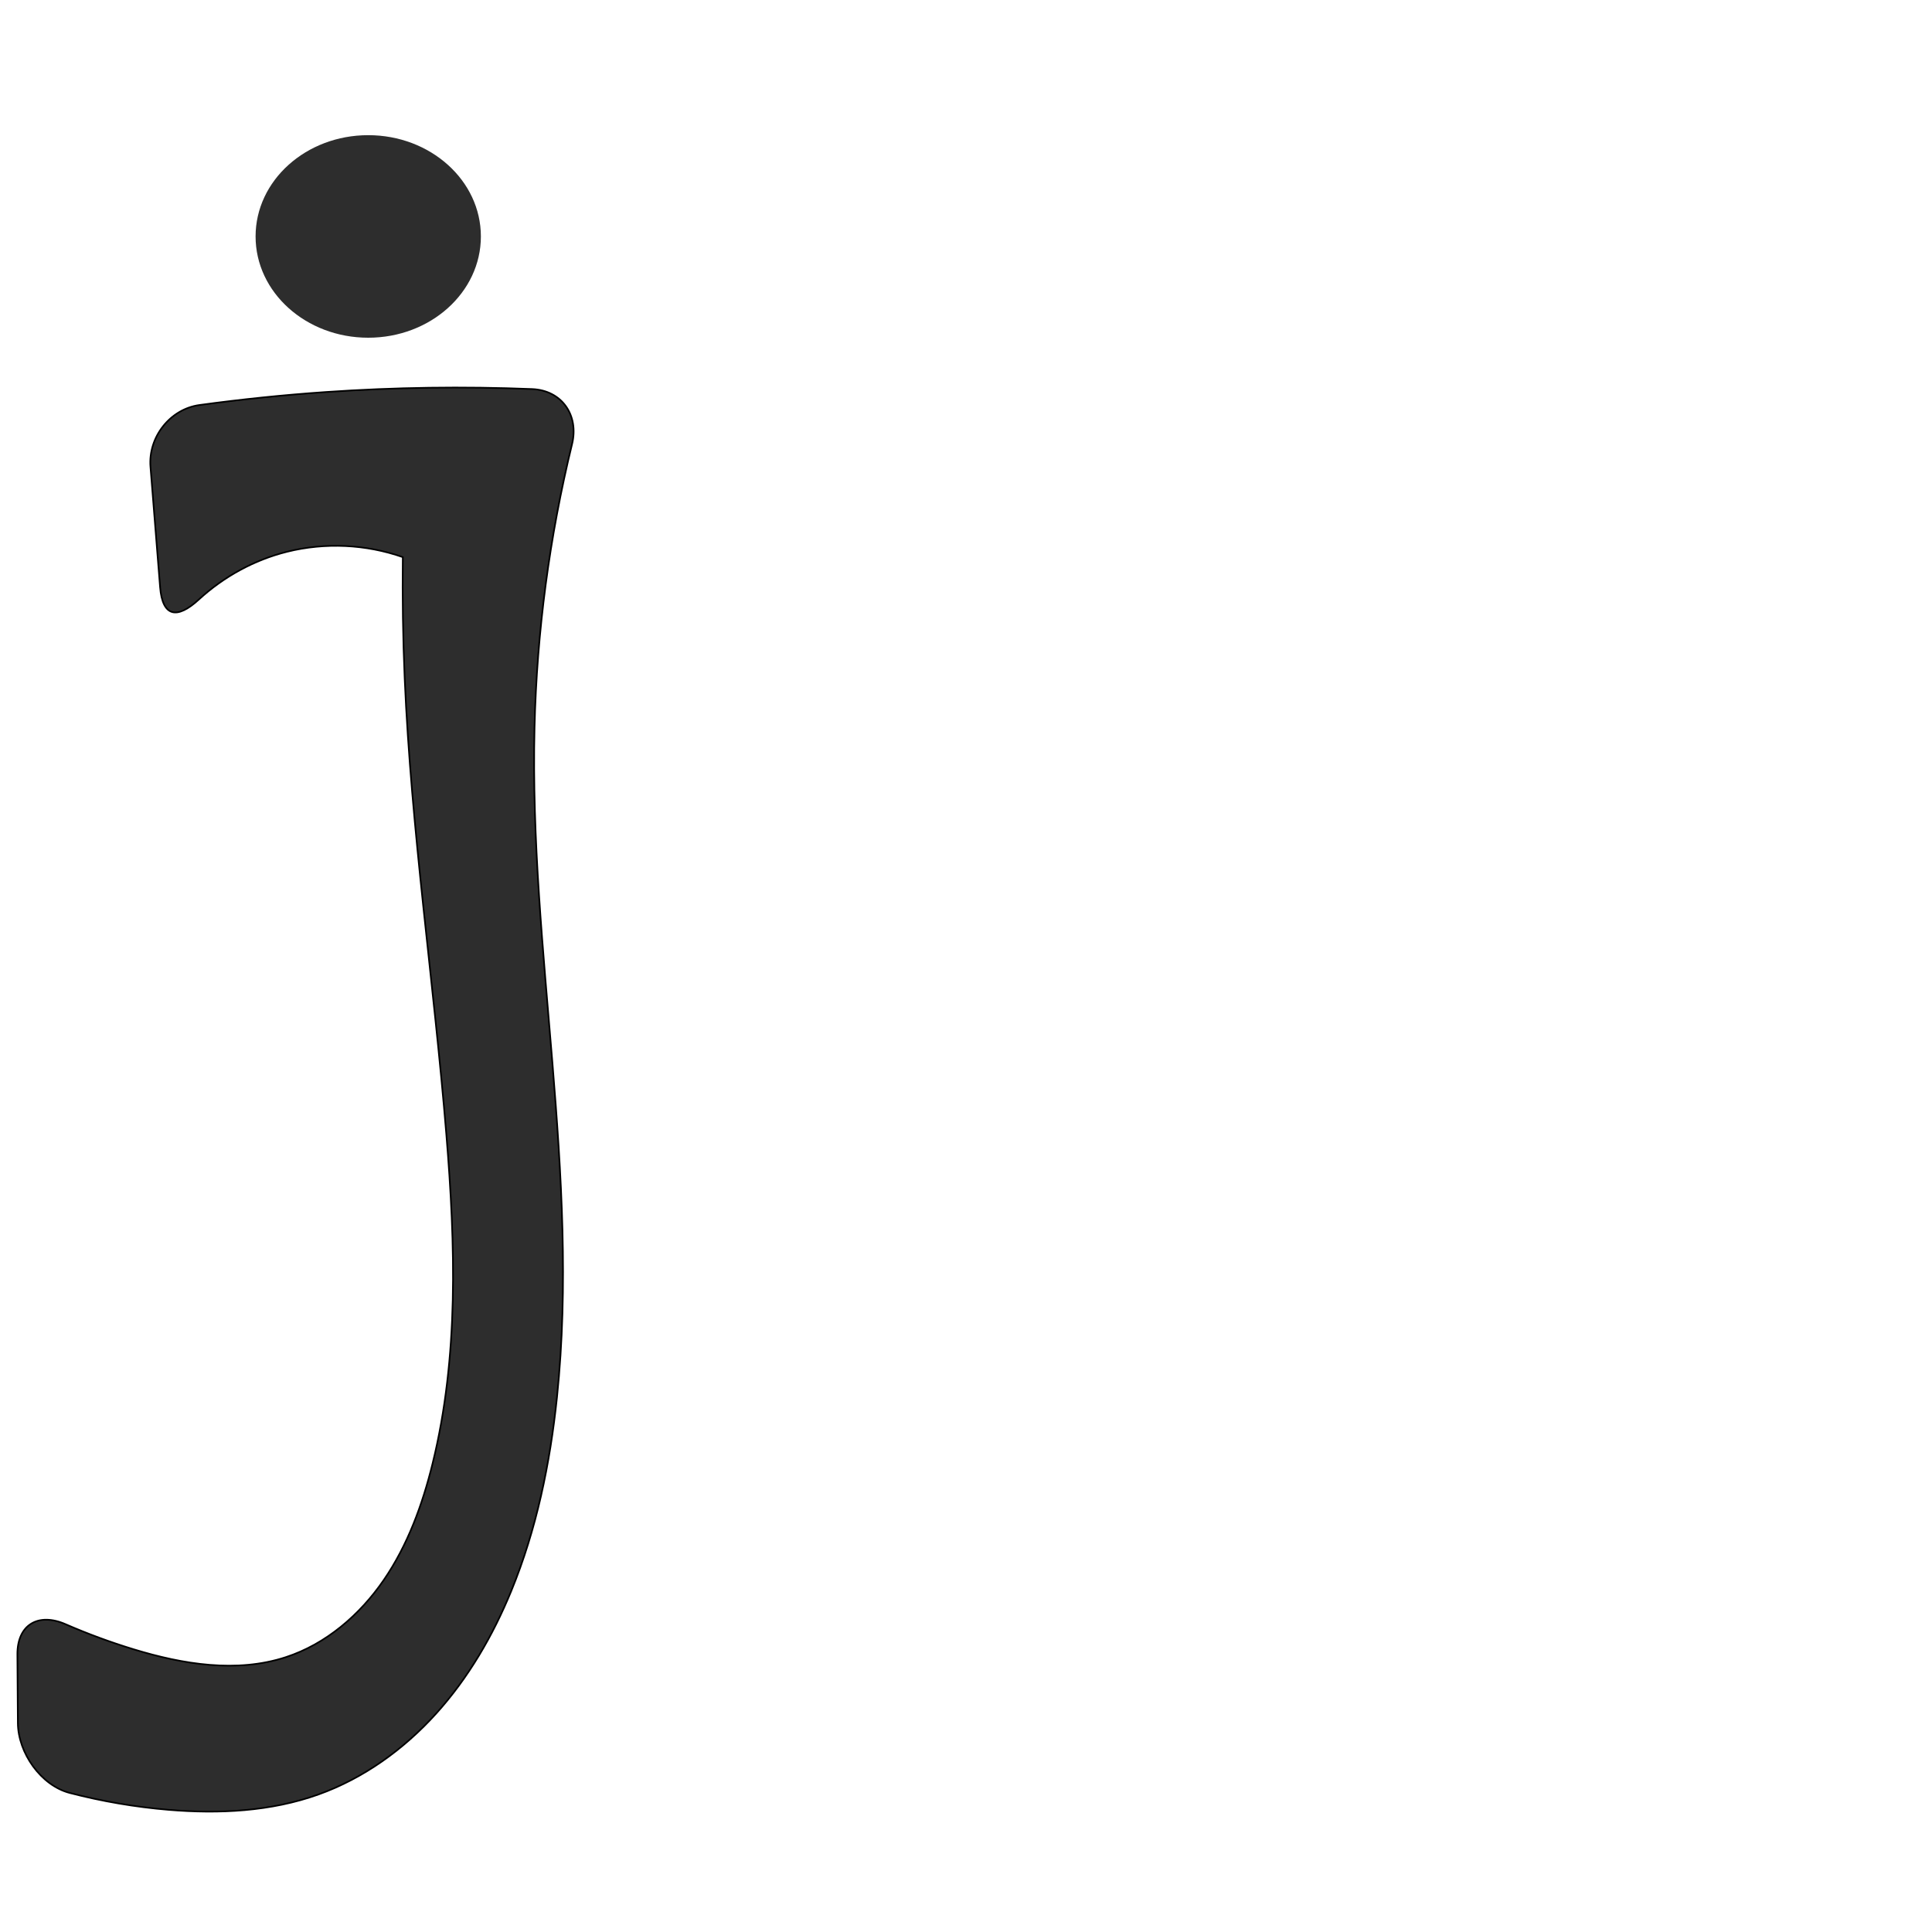
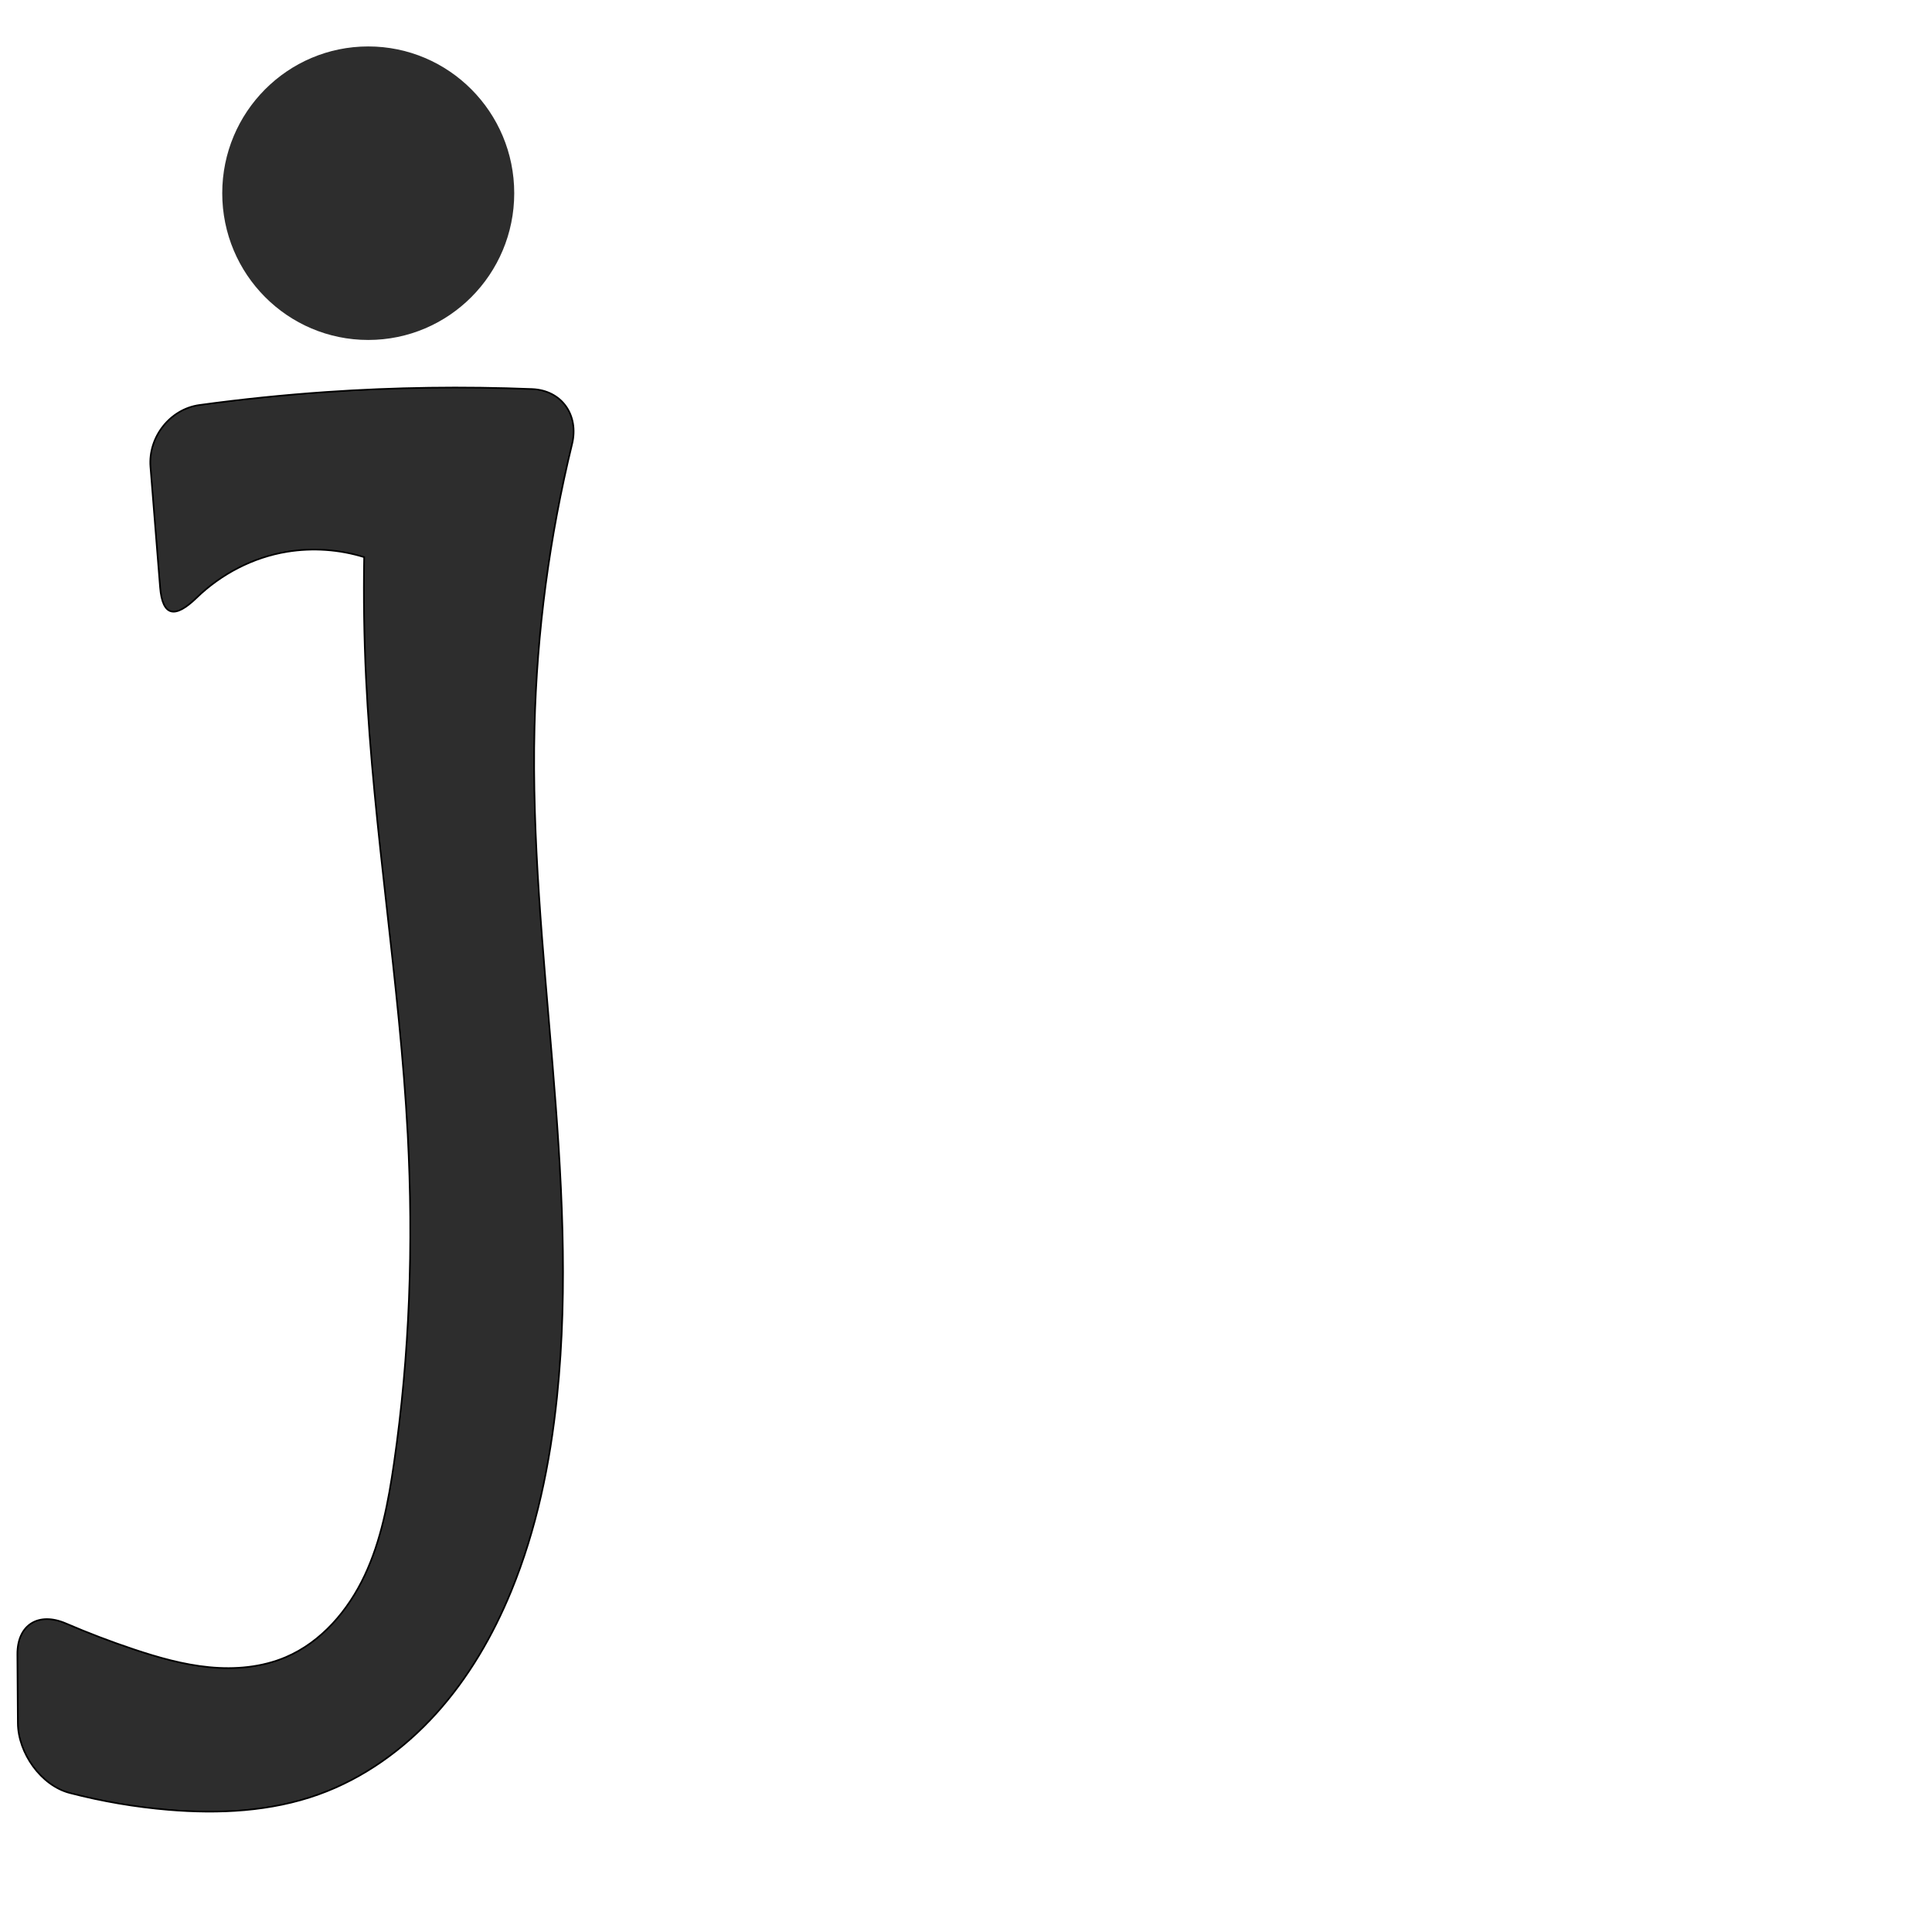
<svg xmlns="http://www.w3.org/2000/svg" xml:space="preserve" width="1000" height="1000" version="1.1" style="clip-rule:evenodd;fill-rule:evenodd;image-rendering:optimizeQuality;shape-rendering:geometricPrecision;text-rendering:geometricPrecision" viewBox="0 0 1000 1000" id="svg10">
  <defs id="defs4">
    <style type="text/css" id="style2">
   
    .fil0 {fill:#EF7F1A;fill-rule:nonzero}
   
  </style>
  </defs>
-   <path id="path847" style="fill:#2d2d2d;stroke:#000000;stroke-width:0.854px;stroke-linecap:butt;stroke-linejoin:miter;stroke-opacity:1" d="m 102.888,310.341 c 12.889,-11.849 28.712,-20.527 45.708,-24.758 19.672,-4.896 40.769,-3.913 59.9,2.792 -0.259,20.856 0.06,41.72 0.957,62.558 3.405,79.065 15.116,157.524 21.588,236.398 4.663,56.834 6.52,114.789 -7.13,170.157 -5.245,21.277 -12.874,42.232 -25.268,60.304 -12.394,18.072 -29.89,33.162 -50.724,39.956 -25.411,8.286 -53.24,3.701 -78.806,-4.095 C 57.137,850.002 45.37,845.662 33.889,840.667 19.765,834.521 8.897,840.954 9.005,856.361 l 0.248,35.515 c 0.108,15.408 11.928,32.274 26.834,36.152 16.78,4.365 33.933,7.296 51.211,8.738 26.1,2.178 52.906,0.876 77.562,-7.957 23.431,-8.394 44.218,-23.415 60.9,-41.886 16.682,-18.471 29.368,-40.322 38.83,-63.342 13.115,-31.908 20.14,-66.064 23.705,-100.377 11.966,-115.186 -14.424,-231.032 -11.622,-346.804 1.194,-49.355 7.727,-98.578 19.425,-146.541 3.651,-14.968 -5.302,-27.86 -20.697,-28.479 -35.479,-1.424 -71.035,-0.92 -106.458,1.514 -21.966,1.509 -43.881,3.76 -65.696,6.745 -15.265,2.089 -26.588,16.627 -25.36,31.986 l 4.98,62.282 c 1.228,15.359 8.71,16.829 20.019,6.433 z" />
-   <path id="path850" style="clip-rule:evenodd;fill:#2d2d2d;fill-rule:evenodd;stroke-width:154.291;stroke-linejoin:round;paint-order:stroke fill markers;image-rendering:optimizeQuality;shape-rendering:geometricPrecision;text-rendering:geometricPrecision" d="M 248.905,122.382 A 58.308,52.419 0 0 1 190.597,174.801 58.308,52.419 0 0 1 132.289,122.382 58.308,52.419 0 0 1 190.597,69.963 58.308,52.419 0 0 1 248.905,122.382 Z" />
+   <path id="path847" style="fill:#2d2d2d;stroke:#000000;stroke-width:0.854px;stroke-linecap:butt;stroke-linejoin:miter;stroke-opacity:1" d="m 101.695,309.45 c 12.787,-12.401 29.305,-20.999 46.9,-23.866 13.277,-2.163 27.053,-1.199 39.9,2.792 -0.365,20.856 -0.045,41.723 0.957,62.558 3.805,79.049 17.431,157.367 21.588,236.398 2.987,56.782 1.06,113.889 -7.13,170.157 -2.887,19.834 -6.631,39.815 -15.161,57.952 -8.53,18.137 -22.388,34.463 -40.831,42.309 -12.382,5.267 -26.217,6.477 -39.61,5.18 -13.393,-1.297 -26.435,-5.008 -39.196,-9.276 -11.858,-3.966 -23.551,-8.429 -35.037,-13.372 -14.151,-6.09 -25.18,0.672 -25.072,16.08 l 0.248,35.515 c 0.108,15.408 11.928,32.274 26.834,36.152 16.78,4.365 33.933,7.296 51.211,8.738 26.1,2.178 52.906,0.876 77.562,-7.957 23.431,-8.394 44.218,-23.415 60.9,-41.886 16.682,-18.471 29.368,-40.322 38.83,-63.342 13.115,-31.908 20.14,-66.064 23.705,-100.377 11.966,-115.186 -14.424,-231.032 -11.622,-346.804 1.194,-49.355 7.727,-98.578 19.425,-146.541 3.651,-14.968 -5.302,-27.86 -20.697,-28.479 -35.479,-1.424 -71.035,-0.92 -106.458,1.514 -21.966,1.509 -43.881,3.76 -65.696,6.745 -15.265,2.089 -26.588,16.627 -25.36,31.986 l 4.98,62.282 c 1.228,15.359 7.814,16.222 18.826,5.542 z" />
+   <path id="path850" style="clip-rule:evenodd;fill:#2d2d2d;fill-rule:evenodd;stroke-width:211.449;stroke-linejoin:round;paint-order:stroke fill markers;image-rendering:optimizeQuality;shape-rendering:geometricPrecision;text-rendering:geometricPrecision" d="M 266.165,100 A 75.568,75.964 0 0 1 190.597,175.964 75.568,75.964 0 0 1 115.029,100 75.568,75.964 0 0 1 190.597,24.036 75.568,75.964 0 0 1 266.165,100 Z" />
</svg>
